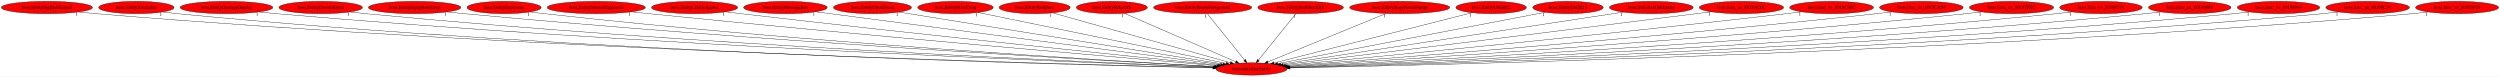
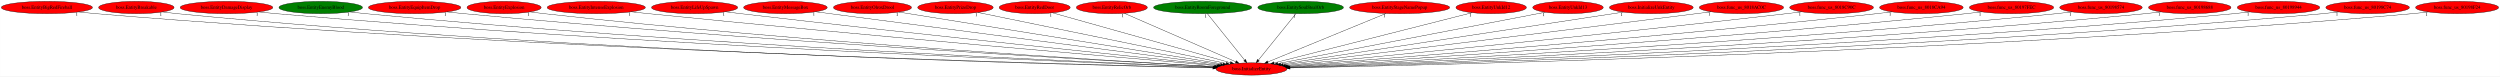
<svg xmlns="http://www.w3.org/2000/svg" xmlns:xlink="http://www.w3.org/1999/xlink" width="7322pt" height="224pt" viewBox="0.00 0.00 7321.78 224.00">
  <g id="graph0" class="graph" transform="scale(1 1) rotate(0) translate(4 220)">
    <polygon fill="white" stroke="transparent" points="-4,4 -4,-220 7317.78,-220 7317.78,4 -4,4" />
    <g id="node1" class="node">
      <ellipse fill="red" stroke="black" cx="3661.24" cy="-18" rx="103.98" ry="18" />
      <text text-anchor="middle" x="3661.24" y="-14.3" font-family="Times,serif" font-size="14.00">boss.InitializeEntity</text>
    </g>
    <g id="node2" class="node">
      <g id="a_node2">
        <a xlink:href="boss.EntityBigRedFireball.svg" xlink:title="boss.EntityBigRedFireball">
          <ellipse fill="red" stroke="black" cx="133.24" cy="-198" rx="133.48" ry="18" />
          <text text-anchor="middle" x="133.24" y="-194.3" font-family="Times,serif" font-size="14.00">boss.EntityBigRedFireball</text>
        </a>
      </g>
    </g>
    <g id="edge1" class="edge">
      <path fill="none" stroke="black" d="M225.83,-185.02C242.59,-183.13 259.92,-181.36 276.24,-180 1558.65,-73.41 3120.69,-31.43 3548.4,-21.47" />
      <polygon fill="black" stroke="black" points="3548.68,-24.96 3558.59,-21.23 3548.52,-17.96 3548.68,-24.96" />
      <text text-anchor="middle" x="220.83" y="-173.82" font-family="Times,serif" font-size="14.00">1</text>
    </g>
    <g id="node3" class="node">
      <g id="a_node3">
        <a xlink:href="boss.EntityBreakable.svg" xlink:title="boss.EntityBreakable">
          <ellipse fill="red" stroke="black" cx="395.24" cy="-198" rx="110.48" ry="18" />
          <text text-anchor="middle" x="395.24" y="-194.3" font-family="Times,serif" font-size="14.00">boss.EntityBreakable</text>
        </a>
      </g>
    </g>
    <g id="edge2" class="edge">
      <path fill="none" stroke="black" d="M471.93,-185C485.98,-183.1 500.53,-181.33 514.24,-180 1697.52,-65.45 3139.51,-29.36 3548.38,-21.07" />
      <polygon fill="black" stroke="black" points="3548.51,-24.57 3558.43,-20.87 3548.36,-17.57 3548.51,-24.57" />
      <text text-anchor="middle" x="466.93" y="-173.8" font-family="Times,serif" font-size="14.00">1</text>
    </g>
    <g id="node4" class="node">
      <g id="a_node4">
        <a xlink:href="boss.EntityDamageDisplay.svg" xlink:title="boss.EntityDamageDisplay">
          <ellipse fill="red" stroke="black" cx="659.24" cy="-198" rx="135.68" ry="18" />
          <text text-anchor="middle" x="659.24" y="-194.3" font-family="Times,serif" font-size="14.00">boss.EntityDamageDisplay</text>
        </a>
      </g>
    </g>
    <g id="edge3" class="edge">
      <path fill="none" stroke="black" d="M753.92,-185.06C770.67,-183.19 787.95,-181.41 804.24,-180 1871.61,-87.44 3168.16,-36.57 3550.28,-22.84" />
      <polygon fill="black" stroke="black" points="3550.63,-26.33 3560.5,-22.47 3550.38,-19.33 3550.63,-26.33" />
      <text text-anchor="middle" x="748.92" y="-173.86" font-family="Times,serif" font-size="14.00">1</text>
    </g>
    <g id="node5" class="node">
      <g id="a_node5">
        <a xlink:href="boss.EntityEnemyBlood.svg" xlink:title="boss.EntityEnemyBlood">
-           <ellipse fill="red" stroke="black" cx="935.24" cy="-198" rx="122.38" ry="18" />
+           <ellipse fill="green" stroke="black" cx="935.24" cy="-198" rx="122.38" ry="18" />
          <text text-anchor="middle" x="935.24" y="-194.3" font-family="Times,serif" font-size="14.00">boss.EntityEnemyBlood</text>
        </a>
      </g>
    </g>
    <g id="edge4" class="edge">
      <path fill="none" stroke="black" d="M1020.76,-185.06C1035.89,-183.19 1051.51,-181.41 1066.24,-180 2026.44,-88.02 3191.8,-37.41 3550.73,-23.2" />
      <polygon fill="black" stroke="black" points="3551,-26.69 3560.86,-22.8 3550.73,-19.7 3551,-26.69" />
      <text text-anchor="middle" x="1015.76" y="-173.86" font-family="Times,serif" font-size="14.00">1</text>
    </g>
    <g id="node6" class="node">
      <g id="a_node6">
        <a xlink:href="boss.EntityEquipItemDrop.svg" xlink:title="boss.EntityEquipItemDrop">
          <ellipse fill="red" stroke="black" cx="1210.24" cy="-198" rx="135.38" ry="18" />
          <text text-anchor="middle" x="1210.24" y="-194.3" font-family="Times,serif" font-size="14.00">boss.EntityEquipItemDrop</text>
        </a>
      </g>
    </g>
    <g id="edge5" class="edge">
      <path fill="none" stroke="black" d="M1305.06,-185.15C1321.44,-183.29 1338.32,-181.49 1354.24,-180 2199.92,-100.62 3223.39,-42.49 3553.26,-24.69" />
      <polygon fill="black" stroke="black" points="3553.49,-28.19 3563.29,-24.15 3553.11,-21.2 3553.49,-28.19" />
      <text text-anchor="middle" x="1300.06" y="-173.95" font-family="Times,serif" font-size="14.00">1</text>
    </g>
    <g id="node7" class="node">
      <g id="a_node7">
        <a xlink:href="boss.EntityExplosion.svg" xlink:title="boss.EntityExplosion">
          <ellipse fill="red" stroke="black" cx="1472.24" cy="-198" rx="108.58" ry="18" />
          <text text-anchor="middle" x="1472.24" y="-194.3" font-family="Times,serif" font-size="14.00">boss.EntityExplosion</text>
        </a>
      </g>
    </g>
    <g id="edge6" class="edge">
      <path fill="none" stroke="black" d="M1548.61,-185.15C1562.13,-183.27 1576.08,-181.47 1589.24,-180 2338.92,-96.5 3246,-42.01 3553.42,-24.83" />
      <polygon fill="black" stroke="black" points="3553.88,-28.31 3563.67,-24.26 3553.49,-21.32 3553.88,-28.31" />
      <text text-anchor="middle" x="1543.61" y="-173.95" font-family="Times,serif" font-size="14.00">1</text>
    </g>
    <g id="node8" class="node">
      <g id="a_node8">
        <a xlink:href="boss.EntityIntenseExplosion.svg" xlink:title="boss.EntityIntenseExplosion">
          <ellipse fill="red" stroke="black" cx="1742.24" cy="-198" rx="143.77" ry="18" />
          <text text-anchor="middle" x="1742.24" y="-194.3" font-family="Times,serif" font-size="14.00">boss.EntityIntenseExplosion</text>
        </a>
      </g>
    </g>
    <g id="edge7" class="edge">
      <path fill="none" stroke="black" d="M1844.67,-185.34C1861.56,-183.49 1878.89,-181.65 1895.24,-180 2527.67,-116.04 3288.71,-50.52 3559.52,-27.57" />
      <polygon fill="black" stroke="black" points="3560.05,-31.03 3569.72,-26.7 3559.46,-24.06 3560.05,-31.03" />
      <text text-anchor="middle" x="1839.67" y="-174.14" font-family="Times,serif" font-size="14.00">1</text>
    </g>
    <g id="node9" class="node">
      <g id="a_node9">
        <a xlink:href="boss.EntityLifeUpSpawn.svg" xlink:title="boss.EntityLifeUpSpawn">
          <ellipse fill="red" stroke="black" cx="2030.24" cy="-198" rx="126.18" ry="18" />
          <text text-anchor="middle" x="2030.24" y="-194.3" font-family="Times,serif" font-size="14.00">boss.EntityLifeUpSpawn</text>
        </a>
      </g>
    </g>
    <g id="edge8" class="edge">
      <path fill="none" stroke="black" d="M2120.62,-185.39C2135.52,-183.54 2150.81,-181.68 2165.24,-180 2692.48,-118.44 3325.29,-53.17 3563.88,-28.86" />
      <polygon fill="black" stroke="black" points="3564.32,-32.34 3573.91,-27.84 3563.61,-25.37 3564.32,-32.34" />
      <text text-anchor="middle" x="2115.62" y="-174.19" font-family="Times,serif" font-size="14.00">1</text>
    </g>
    <g id="node10" class="node">
      <g id="a_node10">
        <a xlink:href="boss.EntityMessageBox.svg" xlink:title="boss.EntityMessageBox">
          <ellipse fill="red" stroke="black" cx="2296.24" cy="-198" rx="122.38" ry="18" />
          <text text-anchor="middle" x="2296.24" y="-194.3" font-family="Times,serif" font-size="14.00">boss.EntityMessageBox</text>
        </a>
      </g>
    </g>
    <g id="edge9" class="edge">
      <path fill="none" stroke="black" d="M2384.49,-185.49C2630.43,-153.42 3321.81,-63.26 3570.61,-30.82" />
      <polygon fill="black" stroke="black" points="3571.23,-34.27 3580.7,-29.5 3570.33,-27.33 3571.23,-34.27" />
      <text text-anchor="middle" x="2379.49" y="-174.29" font-family="Times,serif" font-size="14.00">1</text>
    </g>
    <g id="node11" class="node">
      <g id="a_node11">
        <a xlink:href="boss.EntityOlroxDrool.svg" xlink:title="boss.EntityOlroxDrool">
          <ellipse fill="red" stroke="black" cx="2551.24" cy="-198" rx="114.28" ry="18" />
          <text text-anchor="middle" x="2551.24" y="-194.3" font-family="Times,serif" font-size="14.00">boss.EntityOlroxDrool</text>
        </a>
      </g>
    </g>
    <g id="edge10" class="edge">
      <path fill="none" stroke="black" d="M2628.41,-184.62C2829.76,-152.34 3369.82,-65.73 3577.9,-32.36" />
      <polygon fill="black" stroke="black" points="3578.54,-35.81 3587.86,-30.77 3577.43,-28.9 3578.54,-35.81" />
      <text text-anchor="middle" x="2623.41" y="-173.42" font-family="Times,serif" font-size="14.00">1</text>
    </g>
    <g id="node12" class="node">
      <g id="a_node12">
        <a xlink:href="boss.EntityPrizeDrop.svg" xlink:title="boss.EntityPrizeDrop">
          <ellipse fill="red" stroke="black" cx="2794.24" cy="-198" rx="110.48" ry="18" />
          <text text-anchor="middle" x="2794.24" y="-194.3" font-family="Times,serif" font-size="14.00">boss.EntityPrizeDrop</text>
        </a>
      </g>
    </g>
    <g id="edge11" class="edge">
      <path fill="none" stroke="black" d="M2860.12,-183.47C3018.52,-150.95 3419.95,-68.54 3586.77,-34.29" />
      <polygon fill="black" stroke="black" points="3587.84,-37.64 3596.93,-32.2 3586.44,-30.78 3587.84,-37.64" />
      <text text-anchor="middle" x="2855.12" y="-172.27" font-family="Times,serif" font-size="14.00">1</text>
    </g>
    <g id="node13" class="node">
      <g id="a_node13">
        <a xlink:href="boss.EntityRedDoor.svg" xlink:title="boss.EntityRedDoor">
          <ellipse fill="red" stroke="black" cx="3026.24" cy="-198" rx="103.98" ry="18" />
          <text text-anchor="middle" x="3026.24" y="-194.3" font-family="Times,serif" font-size="14.00">boss.EntityRedDoor</text>
        </a>
      </g>
    </g>
    <g id="edge12" class="edge">
      <path fill="none" stroke="black" d="M3078.47,-182.36C3194.74,-149.77 3474.43,-71.36 3599.26,-36.37" />
      <polygon fill="black" stroke="black" points="3600.38,-39.7 3609.06,-33.63 3598.49,-32.96 3600.38,-39.7" />
      <text text-anchor="middle" x="3073.47" y="-171.16" font-family="Times,serif" font-size="14.00">1</text>
    </g>
    <g id="node14" class="node">
      <g id="a_node14">
        <a xlink:href="boss.EntityRelicOrb.svg" xlink:title="boss.EntityRelicOrb">
          <ellipse fill="red" stroke="black" cx="3252.24" cy="-198" rx="103.98" ry="18" />
          <text text-anchor="middle" x="3252.24" y="-194.3" font-family="Times,serif" font-size="14.00">boss.EntityRelicOrb</text>
        </a>
      </g>
    </g>
    <g id="edge13" class="edge">
      <path fill="none" stroke="black" d="M3288.89,-181.05C3363.51,-148.58 3532.89,-74.86 3614.95,-39.14" />
      <polygon fill="black" stroke="black" points="3616.74,-42.18 3624.52,-34.98 3613.95,-35.76 3616.74,-42.18" />
      <text text-anchor="middle" x="3283.89" y="-169.85" font-family="Times,serif" font-size="14.00">1</text>
    </g>
    <g id="node15" class="node">
      <g id="a_node15">
        <a xlink:href="boss.EntityRoomForeground.svg" xlink:title="boss.EntityRoomForeground">
-           <ellipse fill="red" stroke="black" cx="3518.24" cy="-198" rx="143.77" ry="18" />
+           <ellipse fill="green" stroke="black" cx="3518.24" cy="-198" rx="143.77" ry="18" />
          <text text-anchor="middle" x="3518.24" y="-194.3" font-family="Times,serif" font-size="14.00">boss.EntityRoomForeground</text>
        </a>
      </g>
    </g>
    <g id="edge14" class="edge">
      <path fill="none" stroke="black" d="M3531.95,-179.93C3557.25,-148.43 3611.4,-81.03 3640.96,-44.24" />
      <polygon fill="black" stroke="black" points="3644.03,-46 3647.57,-36.02 3638.58,-41.62 3644.03,-46" />
      <text text-anchor="middle" x="3526.95" y="-168.73" font-family="Times,serif" font-size="14.00">1</text>
    </g>
    <g id="node16" class="node">
      <g id="a_node16">
        <a xlink:href="boss.EntitySoulStealOrb.svg" xlink:title="boss.EntitySoulStealOrb">
-           <ellipse fill="red" stroke="black" cx="3805.24" cy="-198" rx="125.38" ry="18" />
+           <ellipse fill="green" stroke="black" cx="3805.24" cy="-198" rx="125.38" ry="18" />
          <text text-anchor="middle" x="3805.24" y="-194.3" font-family="Times,serif" font-size="14.00">boss.EntitySoulStealOrb</text>
        </a>
      </g>
    </g>
    <g id="edge15" class="edge">
      <path fill="none" stroke="black" d="M3791.43,-179.93C3765.95,-148.43 3711.42,-81.03 3681.66,-44.24" />
      <polygon fill="black" stroke="black" points="3684.01,-41.59 3675,-36.02 3678.57,-45.99 3684.01,-41.59" />
      <text text-anchor="middle" x="3786.43" y="-168.73" font-family="Times,serif" font-size="14.00">1</text>
    </g>
    <g id="node17" class="node">
      <g id="a_node17">
        <a xlink:href="boss.EntityStageNamePopup.svg" xlink:title="boss.EntityStageNamePopup">
          <ellipse fill="red" stroke="black" cx="4095.24" cy="-198" rx="146.47" ry="18" />
          <text text-anchor="middle" x="4095.24" y="-194.3" font-family="Times,serif" font-size="14.00">boss.EntityStageNamePopup</text>
        </a>
      </g>
    </g>
    <g id="edge16" class="edge">
      <path fill="none" stroke="black" d="M4055.19,-180.57C3974.99,-147.68 3795.02,-73.87 3708.91,-38.55" />
      <polygon fill="black" stroke="black" points="3710.21,-35.3 3699.63,-34.75 3707.56,-41.78 3710.21,-35.3" />
      <text text-anchor="middle" x="4050.19" y="-169.37" font-family="Times,serif" font-size="14.00">1</text>
    </g>
    <g id="node18" class="node">
      <g id="a_node18">
        <a xlink:href="boss.EntityUnkId12.svg" xlink:title="boss.EntityUnkId12">
          <ellipse fill="red" stroke="black" cx="4363.24" cy="-198" rx="103.18" ry="18" />
          <text text-anchor="middle" x="4363.24" y="-194.3" font-family="Times,serif" font-size="14.00">boss.EntityUnkId12</text>
        </a>
      </g>
    </g>
    <g id="edge17" class="edge">
      <path fill="none" stroke="black" d="M4307.27,-182.81C4179.09,-150.31 3864.72,-70.59 3727.32,-35.76" />
      <polygon fill="black" stroke="black" points="3727.89,-32.29 3717.34,-33.23 3726.17,-39.08 3727.89,-32.29" />
      <text text-anchor="middle" x="4302.27" y="-171.61" font-family="Times,serif" font-size="14.00">1</text>
    </g>
    <g id="node19" class="node">
      <g id="a_node19">
        <a xlink:href="boss.EntityUnkId13.svg" xlink:title="boss.EntityUnkId13">
          <ellipse fill="red" stroke="black" cx="4588.24" cy="-198" rx="103.18" ry="18" />
          <text text-anchor="middle" x="4588.24" y="-194.3" font-family="Times,serif" font-size="14.00">boss.EntityUnkId13</text>
        </a>
      </g>
    </g>
    <g id="edge18" class="edge">
      <path fill="none" stroke="black" d="M4521.57,-184.2C4354.09,-152.04 3916.42,-68 3738.31,-33.8" />
      <polygon fill="black" stroke="black" points="3738.72,-30.31 3728.23,-31.86 3737.4,-37.19 3738.72,-30.31" />
      <text text-anchor="middle" x="4516.57" y="-173" font-family="Times,serif" font-size="14.00">1</text>
    </g>
    <g id="node20" class="node">
      <g id="a_node20">
        <a xlink:href="boss.InitializeUnkEntity.svg" xlink:title="boss.InitializeUnkEntity">
          <ellipse fill="red" stroke="black" cx="4832.24" cy="-198" rx="122.68" ry="18" />
          <text text-anchor="middle" x="4832.24" y="-194.3" font-family="Times,serif" font-size="14.00">boss.InitializeUnkEntity</text>
        </a>
      </g>
    </g>
    <g id="edge19" class="edge">
      <path fill="none" stroke="black" d="M4750.36,-184.55C4536.8,-152.09 3964.36,-65.08 3746.77,-32" />
      <polygon fill="black" stroke="black" points="3747.09,-28.51 3736.68,-30.47 3746.04,-35.43 3747.09,-28.51" />
      <text text-anchor="middle" x="4745.36" y="-173.35" font-family="Times,serif" font-size="14.00">1</text>
    </g>
    <g id="node21" class="node">
      <g id="a_node21">
        <a xlink:href="boss.func_us_8018AC0C.svg" xlink:title="boss.func_us_8018AC0C">
          <ellipse fill="red" stroke="black" cx="5096.24" cy="-198" rx="123.48" ry="18" />
          <text text-anchor="middle" x="5096.24" y="-194.3" font-family="Times,serif" font-size="14.00">boss.func_us_8018AC0C</text>
        </a>
      </g>
    </g>
    <g id="edge20" class="edge">
      <path fill="none" stroke="black" d="M5007.14,-185.46C4992.79,-183.62 4978.11,-181.75 4964.24,-180 4510.34,-122.73 3967.22,-56.3 3753.8,-30.27" />
      <polygon fill="black" stroke="black" points="3753.93,-26.76 3743.58,-29.02 3753.08,-33.71 3753.93,-26.76" />
      <text text-anchor="middle" x="5002.14" y="-174.26" font-family="Times,serif" font-size="14.00">1</text>
    </g>
    <g id="node22" class="node">
      <g id="a_node22">
        <a xlink:href="boss.func_us_8018C90C.svg" xlink:title="boss.func_us_8018C90C">
          <ellipse fill="red" stroke="black" cx="5360.24" cy="-198" rx="122.68" ry="18" />
          <text text-anchor="middle" x="5360.24" y="-194.3" font-family="Times,serif" font-size="14.00">boss.func_us_8018C90C</text>
        </a>
      </g>
    </g>
    <g id="edge21" class="edge">
      <path fill="none" stroke="black" d="M5272.23,-185.35C5257.55,-183.49 5242.47,-181.65 5228.24,-180 4674.25,-115.88 4008.53,-51.75 3760.62,-28.32" />
      <polygon fill="black" stroke="black" points="3760.83,-24.82 3750.55,-27.37 3760.17,-31.79 3760.83,-24.82" />
      <text text-anchor="middle" x="5267.23" y="-174.15" font-family="Times,serif" font-size="14.00">1</text>
    </g>
    <g id="node23" class="node">
      <g id="a_node23">
        <a xlink:href="boss.func_us_8018CA94.svg" xlink:title="boss.func_us_8018CA94">
          <ellipse fill="red" stroke="black" cx="5623.24" cy="-198" rx="122.38" ry="18" />
          <text text-anchor="middle" x="5623.24" y="-194.3" font-family="Times,serif" font-size="14.00">boss.func_us_8018CA94</text>
        </a>
      </g>
    </g>
    <g id="edge22" class="edge">
      <path fill="none" stroke="black" d="M5536.63,-185.25C5521.83,-183.39 5506.6,-181.56 5492.24,-180 4836.13,-108.61 4045.09,-47.49 3765.36,-26.64" />
      <polygon fill="black" stroke="black" points="3765.46,-23.14 3755.22,-25.88 3764.94,-30.12 3765.46,-23.14" />
      <text text-anchor="middle" x="5531.63" y="-174.05" font-family="Times,serif" font-size="14.00">1</text>
    </g>
    <g id="node24" class="node">
      <g id="a_node24">
        <a xlink:href="boss.func_us_80197FEC.svg" xlink:title="boss.func_us_80197FEC">
          <ellipse fill="red" stroke="black" cx="5887.24" cy="-198" rx="123.48" ry="18" />
          <text text-anchor="middle" x="5887.24" y="-194.3" font-family="Times,serif" font-size="14.00">boss.func_us_80197FEC</text>
        </a>
      </g>
    </g>
    <g id="edge23" class="edge">
      <path fill="none" stroke="black" d="M5800.03,-185.21C5784.78,-183.34 5769.06,-181.52 5754.24,-180 4994.71,-102.3 4076.64,-43.95 3768.16,-25.32" />
      <polygon fill="black" stroke="black" points="3768.08,-21.8 3757.88,-24.7 3767.65,-28.79 3768.08,-21.8" />
      <text text-anchor="middle" x="5795.03" y="-174.01" font-family="Times,serif" font-size="14.00">1</text>
    </g>
    <g id="node25" class="node">
      <g id="a_node25">
        <a xlink:href="boss.func_us_80198574.svg" xlink:title="boss.func_us_80198574">
          <ellipse fill="red" stroke="black" cx="6149.24" cy="-198" rx="120.78" ry="18" />
          <text text-anchor="middle" x="6149.24" y="-194.3" font-family="Times,serif" font-size="14.00">boss.func_us_80198574</text>
        </a>
      </g>
    </g>
    <g id="edge24" class="edge">
      <path fill="none" stroke="black" d="M6064.36,-185.13C6049.35,-183.25 6033.85,-181.45 6019.24,-180 5154.4,-94.01 4106.51,-40.1 3770.48,-24.05" />
      <polygon fill="black" stroke="black" points="3770.42,-20.54 3760.26,-23.56 3770.08,-27.54 3770.42,-20.54" />
      <text text-anchor="middle" x="6059.36" y="-173.93" font-family="Times,serif" font-size="14.00">1</text>
    </g>
    <g id="node26" class="node">
      <g id="a_node26">
        <a xlink:href="boss.func_us_80198688.svg" xlink:title="boss.func_us_80198688">
          <ellipse fill="red" stroke="black" cx="6409.24" cy="-198" rx="120.78" ry="18" />
          <text text-anchor="middle" x="6409.24" y="-194.3" font-family="Times,serif" font-size="14.00">boss.func_us_80198688</text>
        </a>
      </g>
    </g>
    <g id="edge25" class="edge">
      <path fill="none" stroke="black" d="M6324.72,-185.09C6309.59,-183.21 6293.97,-181.41 6279.24,-180 5310.02,-86.94 4133.5,-37.02 3772.1,-23.09" />
      <polygon fill="black" stroke="black" points="3772.03,-19.59 3761.91,-22.7 3771.76,-26.58 3772.03,-19.59" />
      <text text-anchor="middle" x="6319.72" y="-173.89" font-family="Times,serif" font-size="14.00">1</text>
    </g>
    <g id="node27" class="node">
      <g id="a_node27">
        <a xlink:href="boss.func_us_80198944.svg" xlink:title="boss.func_us_80198944">
          <ellipse fill="red" stroke="black" cx="6669.24" cy="-198" rx="120.78" ry="18" />
          <text text-anchor="middle" x="6669.24" y="-194.3" font-family="Times,serif" font-size="14.00">boss.func_us_80198944</text>
        </a>
      </g>
    </g>
    <g id="edge26" class="edge">
      <path fill="none" stroke="black" d="M6585.07,-185.07C6569.84,-183.17 6554.08,-181.38 6539.24,-180 5464.4,-79.8 4157.5,-34.15 3772.78,-22.26" />
      <polygon fill="black" stroke="black" points="3772.87,-18.76 3762.76,-21.95 3772.65,-25.76 3772.87,-18.76" />
      <text text-anchor="middle" x="6580.07" y="-173.87" font-family="Times,serif" font-size="14.00">1</text>
    </g>
    <g id="node28" class="node">
      <g id="a_node28">
        <a xlink:href="boss.func_us_80198C74.svg" xlink:title="boss.func_us_80198C74">
          <ellipse fill="red" stroke="black" cx="6930.24" cy="-198" rx="122.38" ry="18" />
          <text text-anchor="middle" x="6930.24" y="-194.3" font-family="Times,serif" font-size="14.00">boss.func_us_80198C74</text>
        </a>
      </g>
    </g>
    <g id="edge27" class="edge">
      <path fill="none" stroke="black" d="M6845.43,-185.02C6830.08,-183.13 6814.2,-181.35 6799.24,-180 5618.63,-73.27 4181.26,-31.73 3773.72,-21.61" />
      <polygon fill="black" stroke="black" points="3773.79,-18.11 3763.7,-21.36 3773.61,-25.11 3773.79,-18.11" />
      <text text-anchor="middle" x="6840.43" y="-173.82" font-family="Times,serif" font-size="14.00">1</text>
    </g>
    <g id="node29" class="node">
      <g id="a_node29">
        <a xlink:href="boss.func_us_80198F24.svg" xlink:title="boss.func_us_80198F24">
          <ellipse fill="red" stroke="black" cx="7192.24" cy="-198" rx="121.58" ry="18" />
          <text text-anchor="middle" x="7192.24" y="-194.3" font-family="Times,serif" font-size="14.00">boss.func_us_80198F24</text>
        </a>
      </g>
    </g>
    <g id="edge28" class="edge">
      <path fill="none" stroke="black" d="M7107.79,-185.01C7092.33,-183.11 7076.32,-181.33 7061.24,-180 5773.37,-66.14 4203.47,-29.3 3774.25,-21" />
      <polygon fill="black" stroke="black" points="3774.08,-17.5 3764.02,-20.8 3773.95,-24.49 3774.08,-17.5" />
      <text text-anchor="middle" x="7102.79" y="-173.81" font-family="Times,serif" font-size="14.00">1</text>
    </g>
  </g>
</svg>
